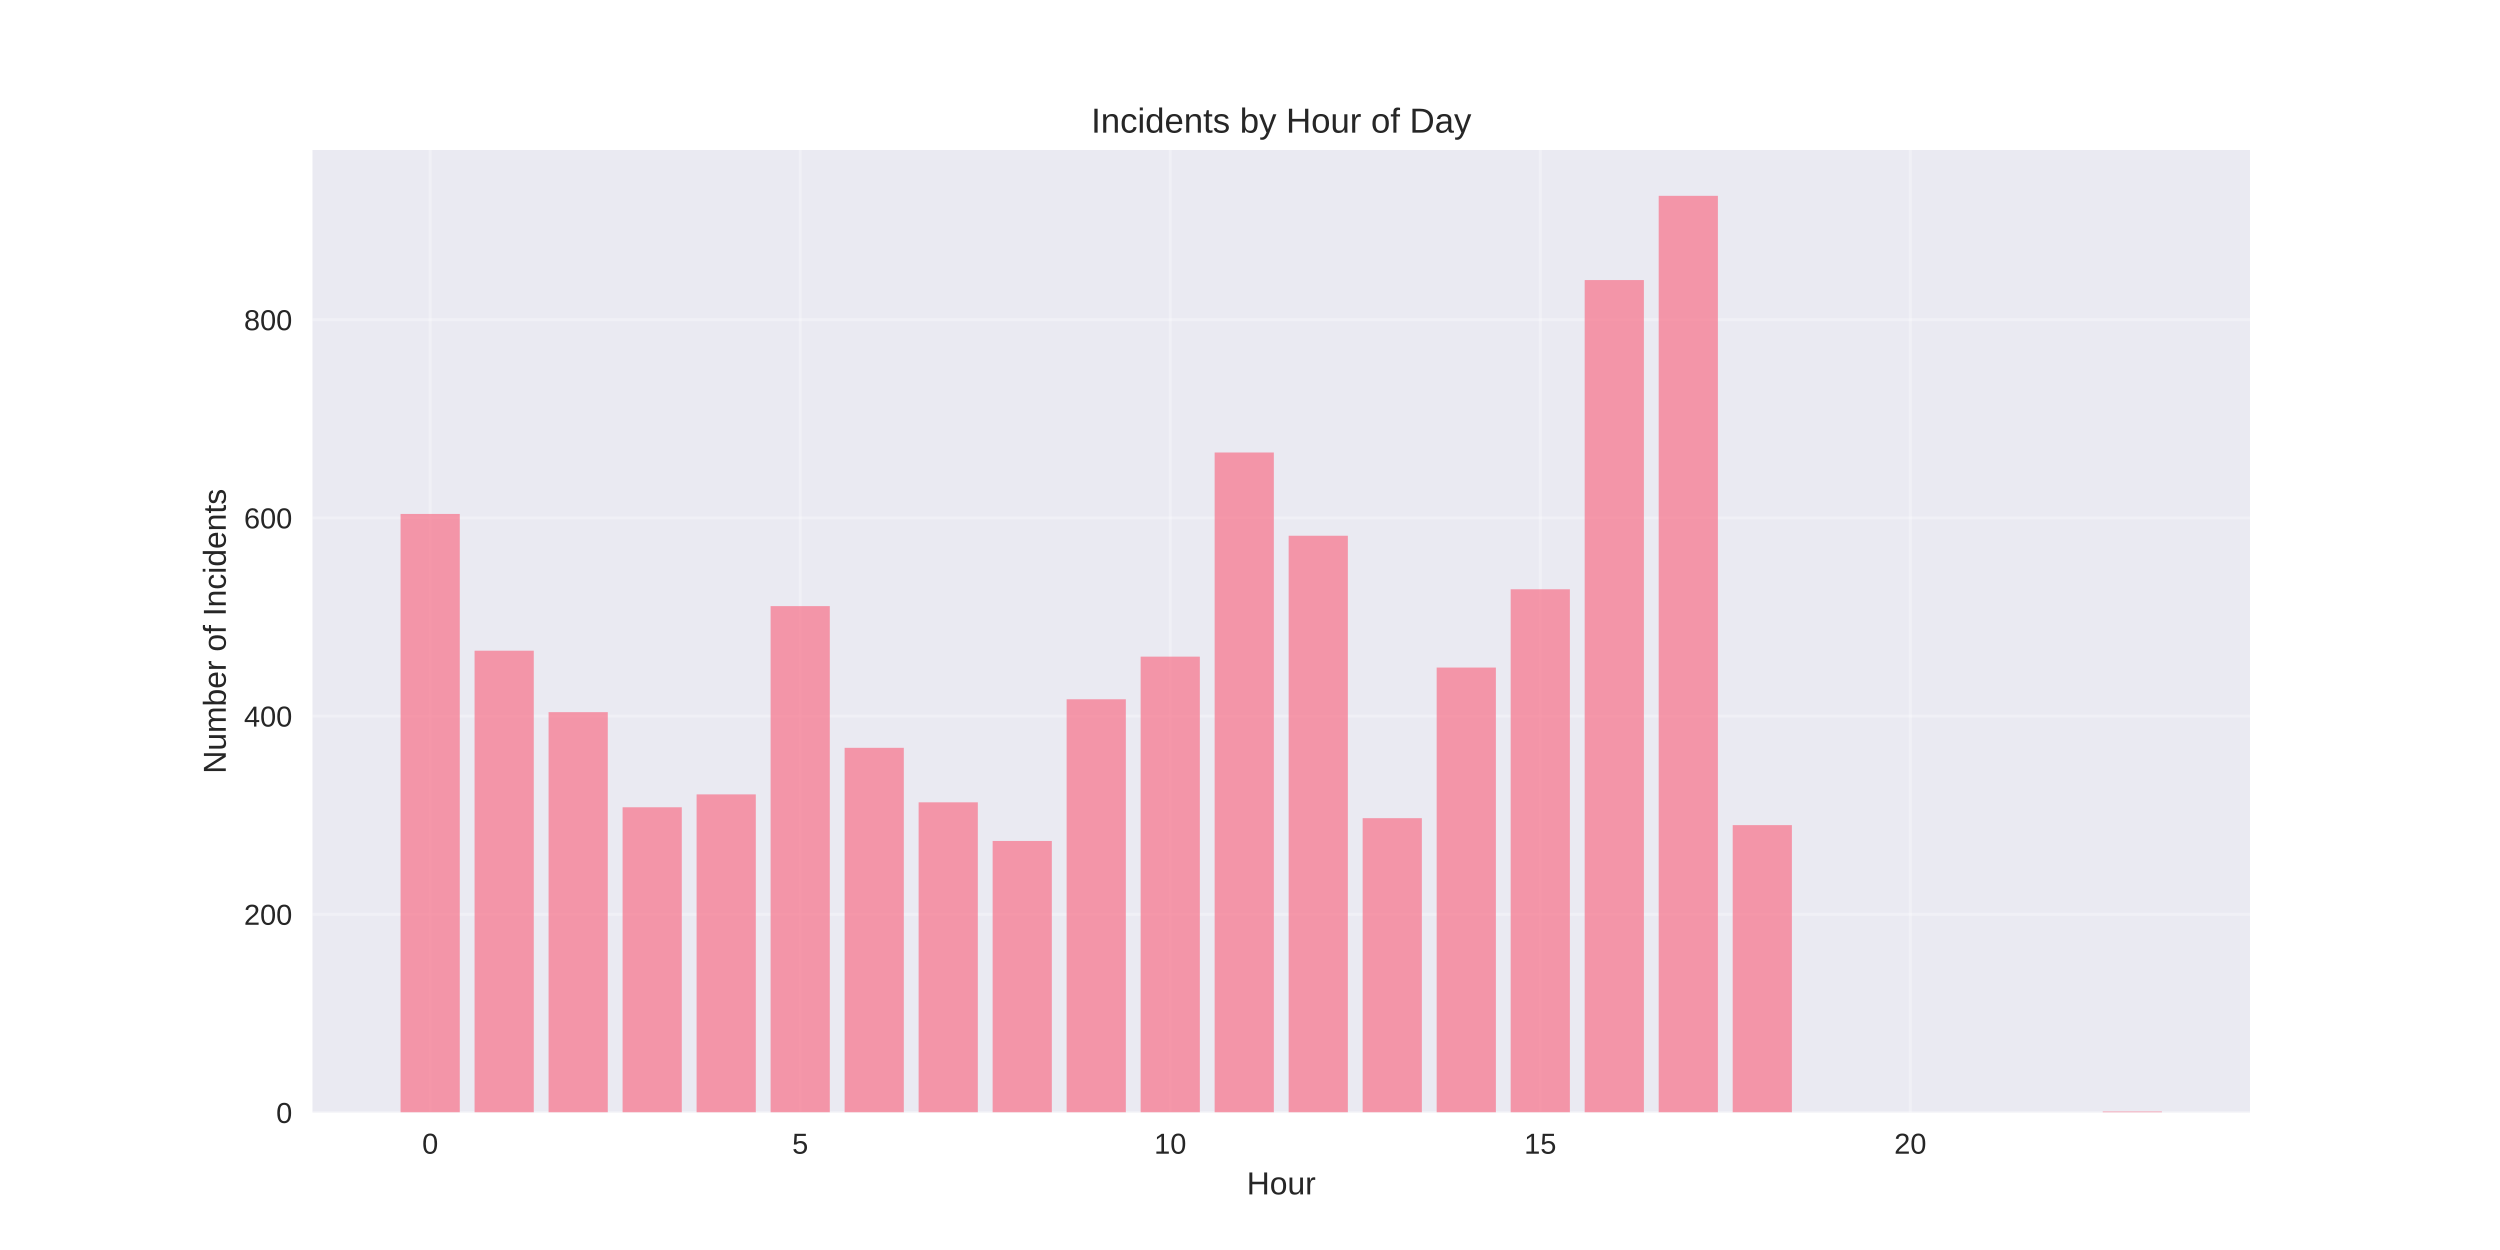
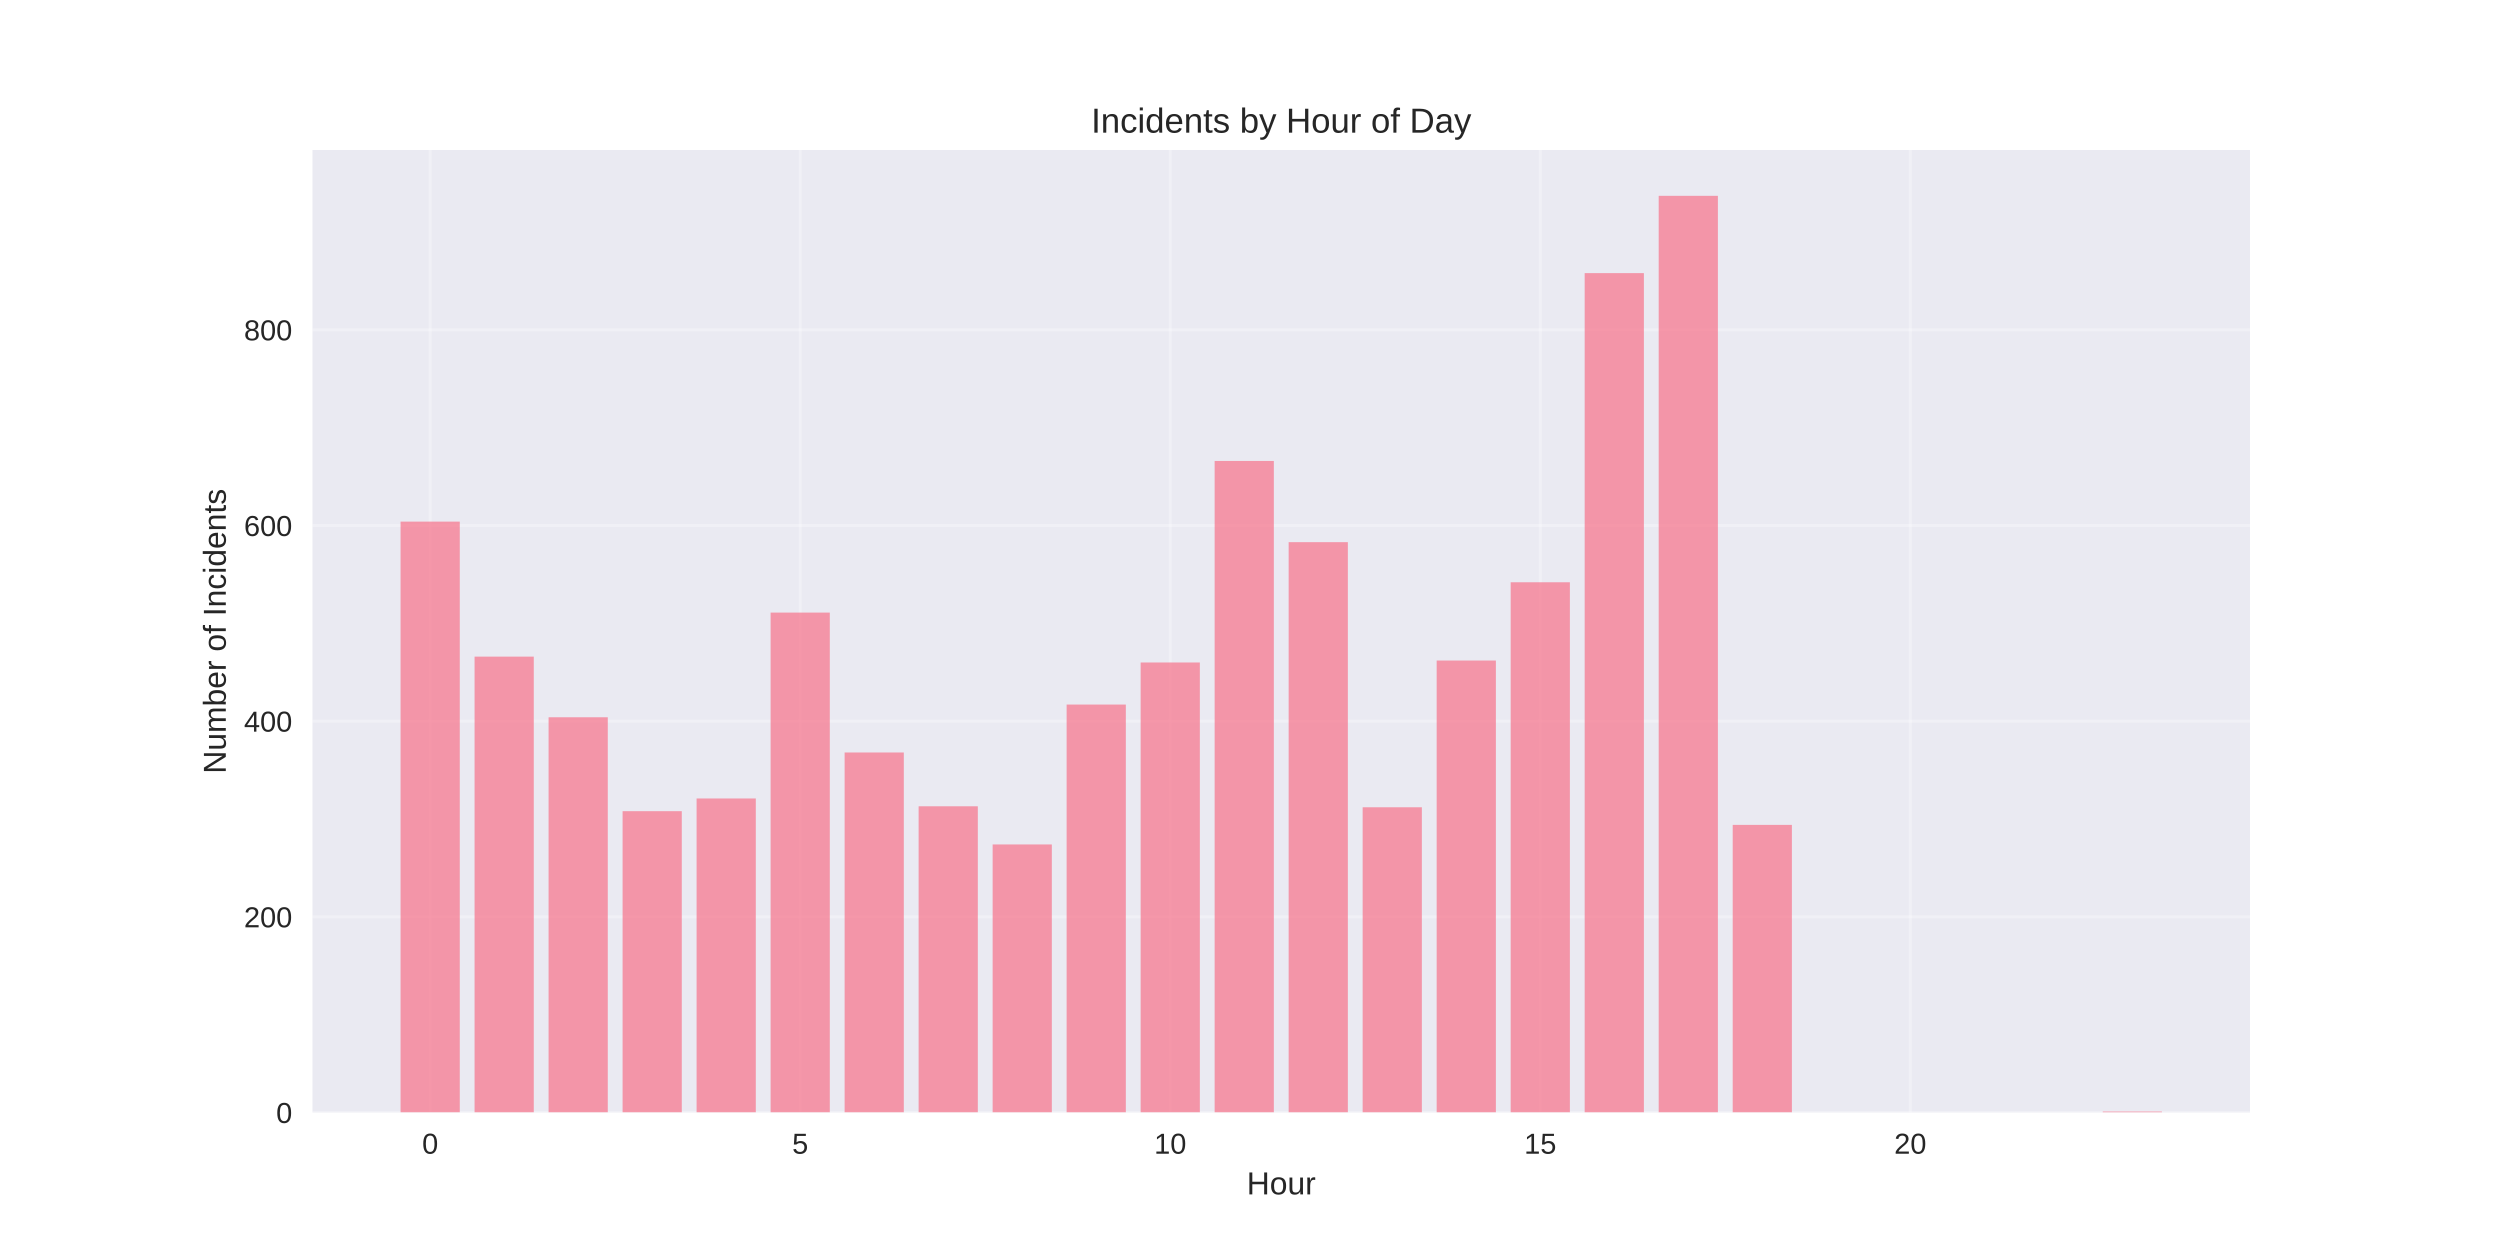
<svg xmlns="http://www.w3.org/2000/svg" width="864pt" height="432pt" viewBox="0 0 864 432" version="1.1">
  <defs>
    <style type="text/css">*{stroke-linejoin: round; stroke-linecap: butt}</style>
  </defs>
  <g id="figure_1">
    <g id="patch_1">
      <path d="M 0 432  L 864 432  L 864 0  L 0 0  z " style="fill: #ffffff" />
    </g>
    <g id="axes_1">
      <g id="patch_2">
        <path d="M 108 384.48  L 777.6 384.48  L 777.6 51.84  L 108 51.84  z " style="fill: #eaeaf2" />
      </g>
      <g id="matplotlib.axis_1">
        <g id="xtick_1">
          <g id="line2d_1">
-             <path d="M 148.667 384.48  L 148.667 51.84  " clip-path="url(#pe1b54fe1a5)" style="fill: none; stroke: #ffffff; stroke-opacity: 0.3; stroke-linecap: round" />
+             <path d="M 148.667 384.48  L 148.667 51.84  " clip-path="url(#p7a8c37ef5b)" style="fill: none; stroke: #ffffff; stroke-opacity: 0.3; stroke-linecap: round" />
          </g>
          <g id="line2d_2" />
          <g id="text_1">
            <text style="fill: #262626; font: 10px 'Arial', 'Liberation Sans', 'DejaVu Sans', 'Bitstream Vera Sans', sans-serif; text-anchor: middle" x="148.667" y="398.727" transform="rotate(-0 148.6671 398.7269)">0</text>
          </g>
        </g>
        <g id="xtick_2">
          <g id="line2d_3">
-             <path d="M 276.551 384.48  L 276.551 51.84  " clip-path="url(#pe1b54fe1a5)" style="fill: none; stroke: #ffffff; stroke-opacity: 0.3; stroke-linecap: round" />
+             <path d="M 276.551 384.48  L 276.551 51.84  " clip-path="url(#p7a8c37ef5b)" style="fill: none; stroke: #ffffff; stroke-opacity: 0.3; stroke-linecap: round" />
          </g>
          <g id="line2d_4" />
          <g id="text_2">
            <text style="fill: #262626; font: 10px 'Arial', 'Liberation Sans', 'DejaVu Sans', 'Bitstream Vera Sans', sans-serif; text-anchor: middle" x="276.551" y="398.727" transform="rotate(-0 276.551 398.7269)">5</text>
          </g>
        </g>
        <g id="xtick_3">
          <g id="line2d_5">
-             <path d="M 404.435 384.48  L 404.435 51.84  " clip-path="url(#pe1b54fe1a5)" style="fill: none; stroke: #ffffff; stroke-opacity: 0.3; stroke-linecap: round" />
+             <path d="M 404.435 384.48  L 404.435 51.84  " clip-path="url(#p7a8c37ef5b)" style="fill: none; stroke: #ffffff; stroke-opacity: 0.3; stroke-linecap: round" />
          </g>
          <g id="line2d_6" />
          <g id="text_3">
            <text style="fill: #262626; font: 10px 'Arial', 'Liberation Sans', 'DejaVu Sans', 'Bitstream Vera Sans', sans-serif; text-anchor: middle" x="404.435" y="398.727" transform="rotate(-0 404.4348 398.7269)">10</text>
          </g>
        </g>
        <g id="xtick_4">
          <g id="line2d_7">
-             <path d="M 532.319 384.48  L 532.319 51.84  " clip-path="url(#pe1b54fe1a5)" style="fill: none; stroke: #ffffff; stroke-opacity: 0.3; stroke-linecap: round" />
+             <path d="M 532.319 384.48  L 532.319 51.84  " clip-path="url(#p7a8c37ef5b)" style="fill: none; stroke: #ffffff; stroke-opacity: 0.3; stroke-linecap: round" />
          </g>
          <g id="line2d_8" />
          <g id="text_4">
            <text style="fill: #262626; font: 10px 'Arial', 'Liberation Sans', 'DejaVu Sans', 'Bitstream Vera Sans', sans-serif; text-anchor: middle" x="532.319" y="398.727" transform="rotate(-0 532.3187 398.7269)">15</text>
          </g>
        </g>
        <g id="xtick_5">
          <g id="line2d_9">
-             <path d="M 660.203 384.48  L 660.203 51.84  " clip-path="url(#pe1b54fe1a5)" style="fill: none; stroke: #ffffff; stroke-opacity: 0.3; stroke-linecap: round" />
+             <path d="M 660.203 384.48  L 660.203 51.84  " clip-path="url(#p7a8c37ef5b)" style="fill: none; stroke: #ffffff; stroke-opacity: 0.3; stroke-linecap: round" />
          </g>
          <g id="line2d_10" />
          <g id="text_5">
            <text style="fill: #262626; font: 10px 'Arial', 'Liberation Sans', 'DejaVu Sans', 'Bitstream Vera Sans', sans-serif; text-anchor: middle" x="660.203" y="398.727" transform="rotate(-0 660.2026 398.7269)">20</text>
          </g>
        </g>
        <g id="text_6">
          <text style="fill: #262626; font: 11px 'Arial', 'Liberation Sans', 'DejaVu Sans', 'Bitstream Vera Sans', sans-serif; text-anchor: middle" x="442.8" y="412.773" transform="rotate(-0 442.8 412.7734)">Hour</text>
        </g>
      </g>
      <g id="matplotlib.axis_2">
        <g id="ytick_1">
          <g id="line2d_11">
-             <path d="M 108 384.48  L 777.6 384.48  " clip-path="url(#pe1b54fe1a5)" style="fill: none; stroke: #ffffff; stroke-opacity: 0.3; stroke-linecap: round" />
+             <path d="M 108 384.48  L 777.6 384.48  " clip-path="url(#p7a8c37ef5b)" style="fill: none; stroke: #ffffff; stroke-opacity: 0.3; stroke-linecap: round" />
          </g>
          <g id="line2d_12" />
          <g id="text_7">
            <text style="fill: #262626; font: 10px 'Arial', 'Liberation Sans', 'DejaVu Sans', 'Bitstream Vera Sans', sans-serif; text-anchor: end" x="101" y="388.103" transform="rotate(-0 101 388.1034)">0</text>
          </g>
        </g>
        <g id="ytick_2">
          <g id="line2d_13">
-             <path d="M 108 315.983  L 777.6 315.983  " clip-path="url(#pe1b54fe1a5)" style="fill: none; stroke: #ffffff; stroke-opacity: 0.3; stroke-linecap: round" />
+             <path d="M 108 316.86  L 777.6 316.86  " clip-path="url(#p7a8c37ef5b)" style="fill: none; stroke: #ffffff; stroke-opacity: 0.3; stroke-linecap: round" />
          </g>
          <g id="line2d_14" />
          <g id="text_8">
-             <text style="fill: #262626; font: 10px 'Arial', 'Liberation Sans', 'DejaVu Sans', 'Bitstream Vera Sans', sans-serif; text-anchor: end" x="101" y="319.606" transform="rotate(-0 101 319.6061)">200</text>
+             <text style="fill: #262626; font: 10px 'Arial', 'Liberation Sans', 'DejaVu Sans', 'Bitstream Vera Sans', sans-serif; text-anchor: end" x="101" y="320.483" transform="rotate(-0 101 320.4834)">200</text>
          </g>
        </g>
        <g id="ytick_3">
          <g id="line2d_15">
-             <path d="M 108 247.485  L 777.6 247.485  " clip-path="url(#pe1b54fe1a5)" style="fill: none; stroke: #ffffff; stroke-opacity: 0.3; stroke-linecap: round" />
+             <path d="M 108 249.24  L 777.6 249.24  " clip-path="url(#p7a8c37ef5b)" style="fill: none; stroke: #ffffff; stroke-opacity: 0.3; stroke-linecap: round" />
          </g>
          <g id="line2d_16" />
          <g id="text_9">
-             <text style="fill: #262626; font: 10px 'Arial', 'Liberation Sans', 'DejaVu Sans', 'Bitstream Vera Sans', sans-serif; text-anchor: end" x="101" y="251.109" transform="rotate(-0 101 251.1088)">400</text>
+             <text style="fill: #262626; font: 10px 'Arial', 'Liberation Sans', 'DejaVu Sans', 'Bitstream Vera Sans', sans-serif; text-anchor: end" x="101" y="252.863" transform="rotate(-0 101 252.8633)">400</text>
          </g>
        </g>
        <g id="ytick_4">
          <g id="line2d_17">
-             <path d="M 108 178.988  L 777.6 178.988  " clip-path="url(#pe1b54fe1a5)" style="fill: none; stroke: #ffffff; stroke-opacity: 0.3; stroke-linecap: round" />
+             <path d="M 108 181.62  L 777.6 181.62  " clip-path="url(#p7a8c37ef5b)" style="fill: none; stroke: #ffffff; stroke-opacity: 0.3; stroke-linecap: round" />
          </g>
          <g id="line2d_18" />
          <g id="text_10">
-             <text style="fill: #262626; font: 10px 'Arial', 'Liberation Sans', 'DejaVu Sans', 'Bitstream Vera Sans', sans-serif; text-anchor: end" x="101" y="182.612" transform="rotate(-0 101 182.6115)">600</text>
+             <text style="fill: #262626; font: 10px 'Arial', 'Liberation Sans', 'DejaVu Sans', 'Bitstream Vera Sans', sans-serif; text-anchor: end" x="101" y="185.243" transform="rotate(-0 101 185.2432)">600</text>
          </g>
        </g>
        <g id="ytick_5">
          <g id="line2d_19">
-             <path d="M 108 110.491  L 777.6 110.491  " clip-path="url(#pe1b54fe1a5)" style="fill: none; stroke: #ffffff; stroke-opacity: 0.3; stroke-linecap: round" />
+             <path d="M 108 114  L 777.6 114  " clip-path="url(#p7a8c37ef5b)" style="fill: none; stroke: #ffffff; stroke-opacity: 0.3; stroke-linecap: round" />
          </g>
          <g id="line2d_20" />
          <g id="text_11">
-             <text style="fill: #262626; font: 10px 'Arial', 'Liberation Sans', 'DejaVu Sans', 'Bitstream Vera Sans', sans-serif; text-anchor: end" x="101" y="114.114" transform="rotate(-0 101 114.1142)">800</text>
+             <text style="fill: #262626; font: 10px 'Arial', 'Liberation Sans', 'DejaVu Sans', 'Bitstream Vera Sans', sans-serif; text-anchor: end" x="101" y="117.623" transform="rotate(-0 101 117.6232)">800</text>
          </g>
        </g>
        <g id="text_12">
          <text style="fill: #262626; font: 11px 'Arial', 'Liberation Sans', 'DejaVu Sans', 'Bitstream Vera Sans', sans-serif; text-anchor: middle" x="78.035" y="218.16" transform="rotate(-90 78.03469 218.16)">Number of Incidents</text>
        </g>
      </g>
      <g id="patch_3">
-         <path d="M 138.436 384.48  L 158.898 384.48  L 158.898 177.618  L 138.436 177.618  z " clip-path="url(#pe1b54fe1a5)" style="fill: #f77189; opacity: 0.7" />
+         <path d="M 138.436 384.48  L 158.898 384.48  L 158.898 180.267  L 138.436 180.267  z " clip-path="url(#p7a8c37ef5b)" style="fill: #f77189; opacity: 0.7" />
      </g>
      <g id="patch_4">
-         <path d="M 164.013 384.48  L 184.475 384.48  L 184.475 224.881  L 164.013 224.881  z " clip-path="url(#pe1b54fe1a5)" style="fill: #f77189; opacity: 0.7" />
+         <path d="M 164.013 384.48  L 184.475 384.48  L 184.475 226.925  L 164.013 226.925  z " clip-path="url(#p7a8c37ef5b)" style="fill: #f77189; opacity: 0.7" />
      </g>
      <g id="patch_5">
-         <path d="M 189.59 384.48  L 210.051 384.48  L 210.051 246.115  L 189.59 246.115  z " clip-path="url(#pe1b54fe1a5)" style="fill: #f77189; opacity: 0.7" />
+         <path d="M 189.59 384.48  L 210.051 384.48  L 210.051 247.887  L 189.59 247.887  z " clip-path="url(#p7a8c37ef5b)" style="fill: #f77189; opacity: 0.7" />
      </g>
      <g id="patch_6">
-         <path d="M 215.167 384.48  L 235.628 384.48  L 235.628 278.994  L 215.167 278.994  z " clip-path="url(#pe1b54fe1a5)" style="fill: #f77189; opacity: 0.7" />
+         <path d="M 215.167 384.48  L 235.628 384.48  L 235.628 280.345  L 215.167 280.345  z " clip-path="url(#p7a8c37ef5b)" style="fill: #f77189; opacity: 0.7" />
      </g>
      <g id="patch_7">
-         <path d="M 240.743 384.48  L 261.205 384.48  L 261.205 274.542  L 240.743 274.542  z " clip-path="url(#pe1b54fe1a5)" style="fill: #f77189; opacity: 0.7" />
+         <path d="M 240.743 384.48  L 261.205 384.48  L 261.205 275.95  L 240.743 275.95  z " clip-path="url(#p7a8c37ef5b)" style="fill: #f77189; opacity: 0.7" />
      </g>
      <g id="patch_8">
-         <path d="M 266.32 384.48  L 286.782 384.48  L 286.782 209.469  L 266.32 209.469  z " clip-path="url(#pe1b54fe1a5)" style="fill: #f77189; opacity: 0.7" />
+         <path d="M 266.32 384.48  L 286.782 384.48  L 286.782 211.711  L 266.32 211.711  z " clip-path="url(#p7a8c37ef5b)" style="fill: #f77189; opacity: 0.7" />
      </g>
      <g id="patch_9">
-         <path d="M 291.897 384.48  L 312.358 384.48  L 312.358 258.445  L 291.897 258.445  z " clip-path="url(#pe1b54fe1a5)" style="fill: #f77189; opacity: 0.7" />
+         <path d="M 291.897 384.48  L 312.358 384.48  L 312.358 260.059  L 291.897 260.059  z " clip-path="url(#p7a8c37ef5b)" style="fill: #f77189; opacity: 0.7" />
      </g>
      <g id="patch_10">
-         <path d="M 317.474 384.48  L 337.935 384.48  L 337.935 277.282  L 317.474 277.282  z " clip-path="url(#pe1b54fe1a5)" style="fill: #f77189; opacity: 0.7" />
+         <path d="M 317.474 384.48  L 337.935 384.48  L 337.935 278.655  L 317.474 278.655  z " clip-path="url(#p7a8c37ef5b)" style="fill: #f77189; opacity: 0.7" />
      </g>
      <g id="patch_11">
-         <path d="M 343.051 384.48  L 363.512 384.48  L 363.512 290.639  L 343.051 290.639  z " clip-path="url(#pe1b54fe1a5)" style="fill: #f77189; opacity: 0.7" />
+         <path d="M 343.051 384.48  L 363.512 384.48  L 363.512 291.841  L 343.051 291.841  z " clip-path="url(#p7a8c37ef5b)" style="fill: #f77189; opacity: 0.7" />
      </g>
      <g id="patch_12">
-         <path d="M 368.627 384.48  L 389.089 384.48  L 389.089 241.663  L 368.627 241.663  z " clip-path="url(#pe1b54fe1a5)" style="fill: #f77189; opacity: 0.7" />
+         <path d="M 368.627 384.48  L 389.089 384.48  L 389.089 243.492  L 368.627 243.492  z " clip-path="url(#p7a8c37ef5b)" style="fill: #f77189; opacity: 0.7" />
      </g>
      <g id="patch_13">
-         <path d="M 394.204 384.48  L 414.666 384.48  L 414.666 226.936  L 394.204 226.936  z " clip-path="url(#pe1b54fe1a5)" style="fill: #f77189; opacity: 0.7" />
+         <path d="M 394.204 384.48  L 414.666 384.48  L 414.666 228.954  L 394.204 228.954  z " clip-path="url(#p7a8c37ef5b)" style="fill: #f77189; opacity: 0.7" />
      </g>
      <g id="patch_14">
-         <path d="M 419.781 384.48  L 440.242 384.48  L 440.242 156.384  L 419.781 156.384  z " clip-path="url(#pe1b54fe1a5)" style="fill: #f77189; opacity: 0.7" />
+         <path d="M 419.781 384.48  L 440.242 384.48  L 440.242 159.305  L 419.781 159.305  z " clip-path="url(#p7a8c37ef5b)" style="fill: #f77189; opacity: 0.7" />
      </g>
      <g id="patch_15">
-         <path d="M 445.358 384.48  L 465.819 384.48  L 465.819 185.153  L 445.358 185.153  z " clip-path="url(#pe1b54fe1a5)" style="fill: #f77189; opacity: 0.7" />
+         <path d="M 445.358 384.48  L 465.819 384.48  L 465.819 187.368  L 445.358 187.368  z " clip-path="url(#p7a8c37ef5b)" style="fill: #f77189; opacity: 0.7" />
      </g>
      <g id="patch_16">
-         <path d="M 470.934 384.48  L 491.396 384.48  L 491.396 282.762  L 470.934 282.762  z " clip-path="url(#pe1b54fe1a5)" style="fill: #f77189; opacity: 0.7" />
+         <path d="M 470.934 384.48  L 491.396 384.48  L 491.396 278.993  L 470.934 278.993  z " clip-path="url(#p7a8c37ef5b)" style="fill: #f77189; opacity: 0.7" />
      </g>
      <g id="patch_17">
-         <path d="M 496.511 384.48  L 516.973 384.48  L 516.973 230.704  L 496.511 230.704  z " clip-path="url(#pe1b54fe1a5)" style="fill: #f77189; opacity: 0.7" />
+         <path d="M 496.511 384.48  L 516.973 384.48  L 516.973 228.278  L 496.511 228.278  z " clip-path="url(#p7a8c37ef5b)" style="fill: #f77189; opacity: 0.7" />
      </g>
      <g id="patch_18">
-         <path d="M 522.088 384.48  L 542.549 384.48  L 542.549 203.647  L 522.088 203.647  z " clip-path="url(#pe1b54fe1a5)" style="fill: #f77189; opacity: 0.7" />
+         <path d="M 522.088 384.48  L 542.549 384.48  L 542.549 201.23  L 522.088 201.23  z " clip-path="url(#p7a8c37ef5b)" style="fill: #f77189; opacity: 0.7" />
      </g>
      <g id="patch_19">
-         <path d="M 547.665 384.48  L 568.126 384.48  L 568.126 96.791  L 547.665 96.791  z " clip-path="url(#pe1b54fe1a5)" style="fill: #f77189; opacity: 0.7" />
+         <path d="M 547.665 384.48  L 568.126 384.48  L 568.126 94.39  L 547.665 94.39  z " clip-path="url(#p7a8c37ef5b)" style="fill: #f77189; opacity: 0.7" />
      </g>
      <g id="patch_20">
-         <path d="M 573.242 384.48  L 593.703 384.48  L 593.703 67.68  L 573.242 67.68  z " clip-path="url(#pe1b54fe1a5)" style="fill: #f77189; opacity: 0.7" />
+         <path d="M 573.242 384.48  L 593.703 384.48  L 593.703 67.68  L 573.242 67.68  z " clip-path="url(#p7a8c37ef5b)" style="fill: #f77189; opacity: 0.7" />
      </g>
      <g id="patch_21">
-         <path d="M 598.818 384.48  L 619.28 384.48  L 619.28 285.159  L 598.818 285.159  z " clip-path="url(#pe1b54fe1a5)" style="fill: #f77189; opacity: 0.7" />
+         <path d="M 598.818 384.48  L 619.28 384.48  L 619.28 285.079  L 598.818 285.079  z " clip-path="url(#p7a8c37ef5b)" style="fill: #f77189; opacity: 0.7" />
      </g>
      <g id="patch_22">
-         <path d="M 726.702 384.48  L 747.164 384.48  L 747.164 384.138  L 726.702 384.138  z " clip-path="url(#pe1b54fe1a5)" style="fill: #f77189; opacity: 0.7" />
+         <path d="M 726.702 384.48  L 747.164 384.48  L 747.164 384.142  L 726.702 384.142  z " clip-path="url(#p7a8c37ef5b)" style="fill: #f77189; opacity: 0.7" />
      </g>
      <g id="patch_23">
        <path d="M 108 384.48  L 108 51.84  " style="fill: none" />
      </g>
      <g id="patch_24">
        <path d="M 777.6 384.48  L 777.6 51.84  " style="fill: none" />
      </g>
      <g id="patch_25">
        <path d="M 108 384.48  L 777.6 384.48  " style="fill: none" />
      </g>
      <g id="patch_26">
        <path d="M 108 51.84  L 777.6 51.84  " style="fill: none" />
      </g>
      <g id="text_13">
        <text style="fill: #262626; font: 12px 'Arial', 'Liberation Sans', 'DejaVu Sans', 'Bitstream Vera Sans', sans-serif; text-anchor: middle" x="442.8" y="45.84" transform="rotate(-0 442.8 45.84)">Incidents by Hour of Day</text>
      </g>
    </g>
  </g>
  <defs>
-     <clipPath id="pe1b54fe1a5">
+     <clipPath id="p7a8c37ef5b">
      <rect x="108" y="51.84" width="669.6" height="332.64" />
    </clipPath>
  </defs>
</svg>
